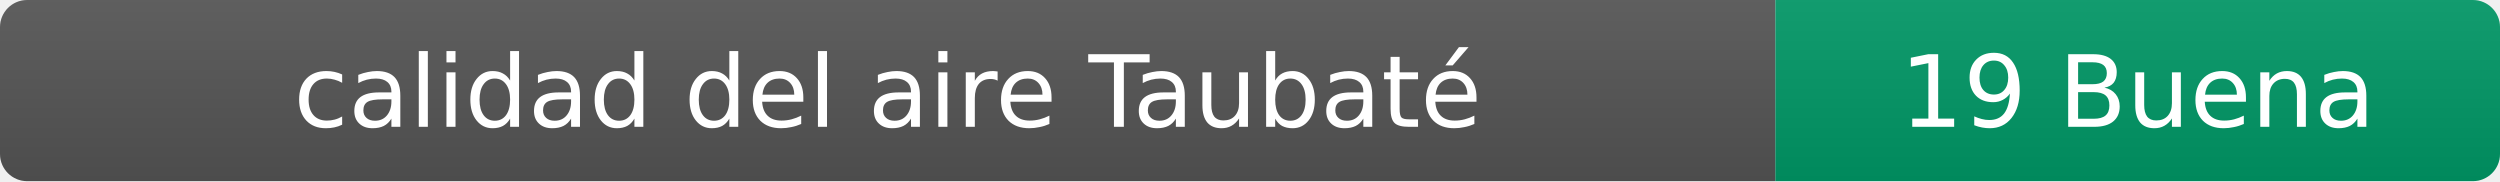
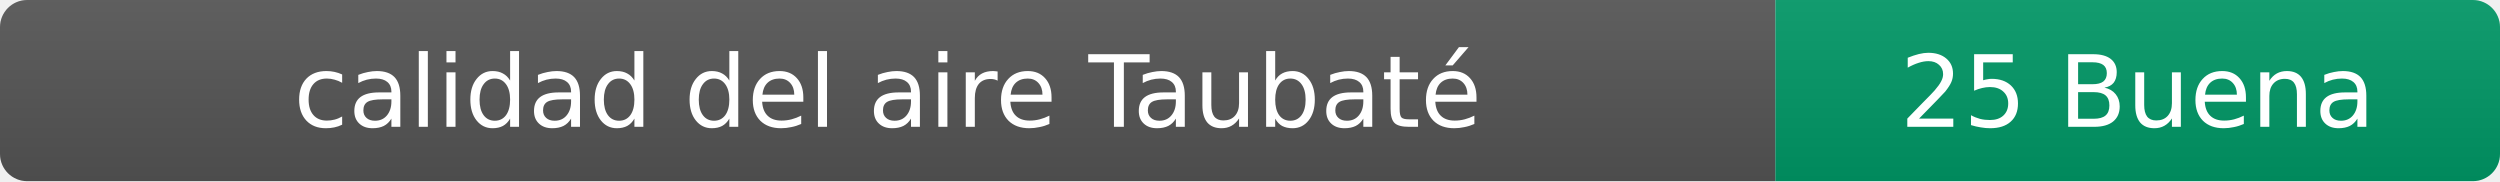
- <svg xmlns="http://www.w3.org/2000/svg" width="276" height="20" role="img" aria-label="calidad del aire: 19 Buena">
+ <svg xmlns="http://www.w3.org/2000/svg" width="276" height="20" role="img" aria-label="calidad del aire: 25 Buena">
  <linearGradient id="s" x2="0" y2="100%">
    <stop offset="0" stop-color="#bbb" stop-opacity=".1" />
    <stop offset="1" stop-opacity=".1" />
  </linearGradient>
  <clipPath id="r">
    <rect width="276" height="20" rx="3" fill="#fff" />
  </clipPath>
  <g clip-path="url(#r)">
    <rect width="196" height="20" fill="#555" />
    <rect x="196" width="80" height="20" fill="#009966" />
    <rect width="276" height="20" fill="url(#s)" />
  </g>
  <g fill="#fff" text-anchor="middle" font-family="Verdana,Geneva,DejaVu Sans,sans-serif" font-size="11">
    <text x="98" y="14">calidad del aire Taubaté</text>
-     <text x="236" y="14">19 Buena</text>
+     <text x="236" y="14">25 Buena</text>
  </g>
</svg>
